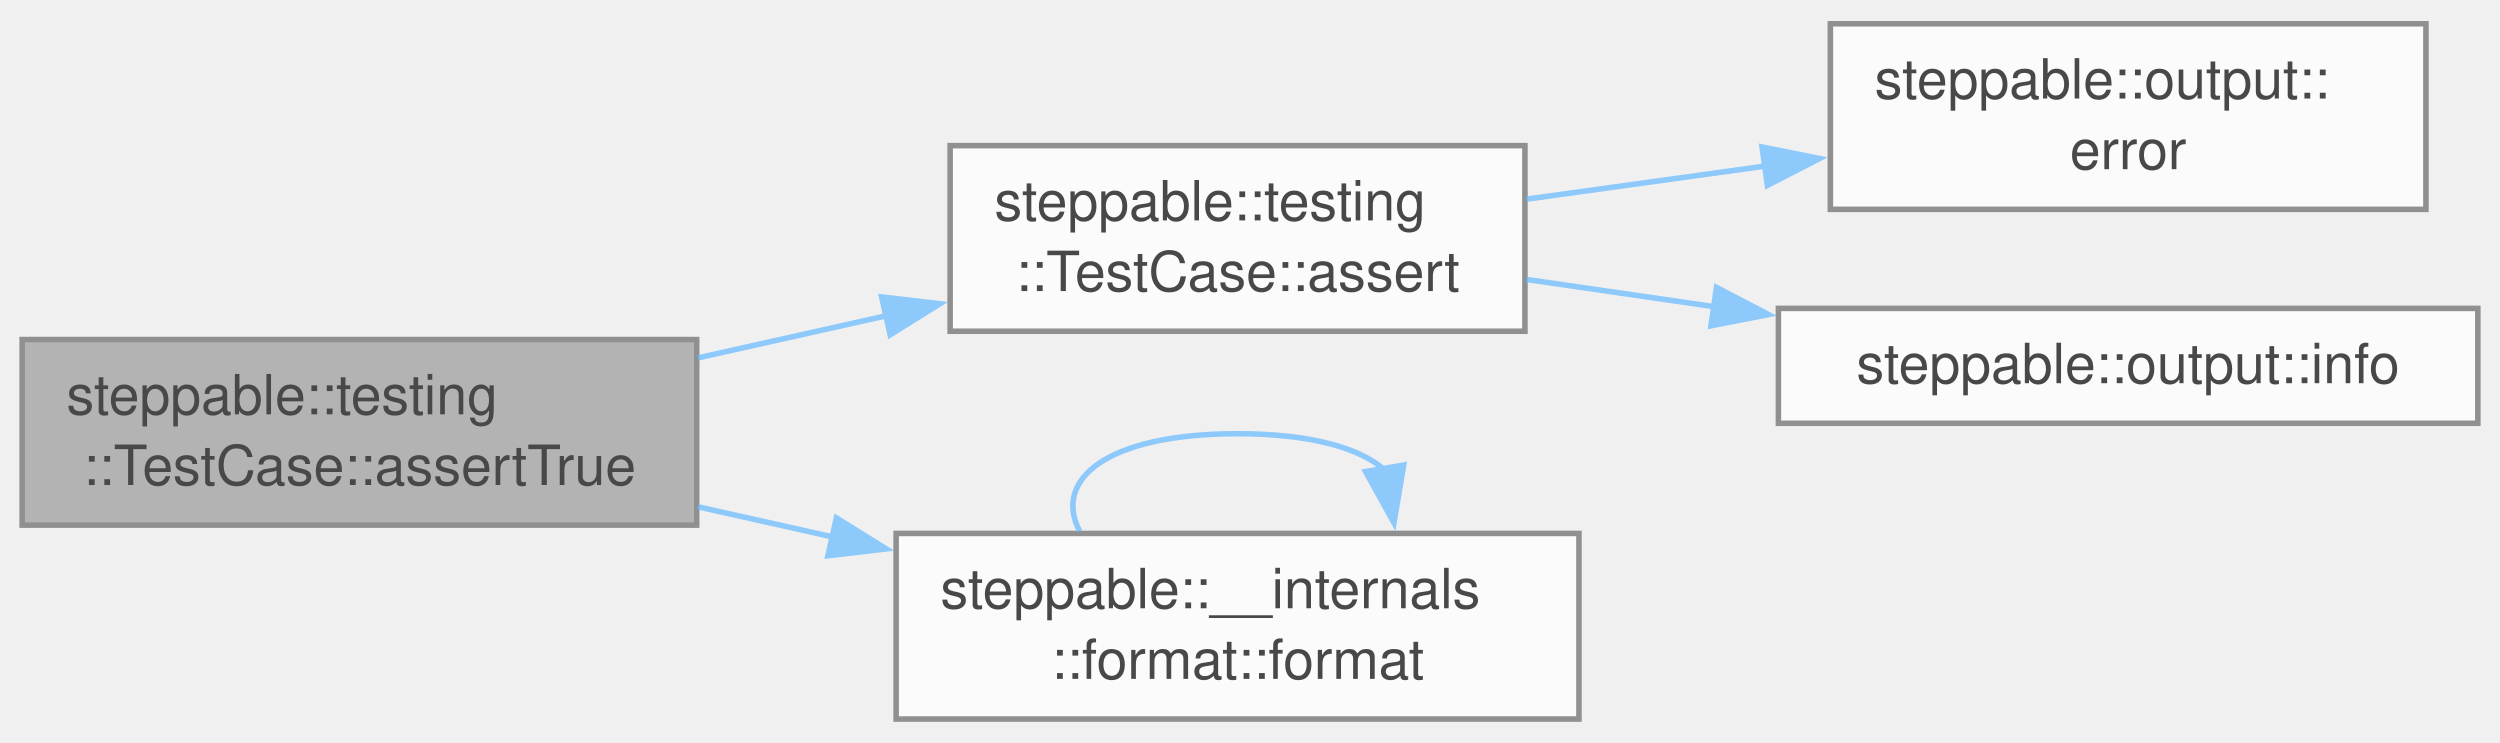
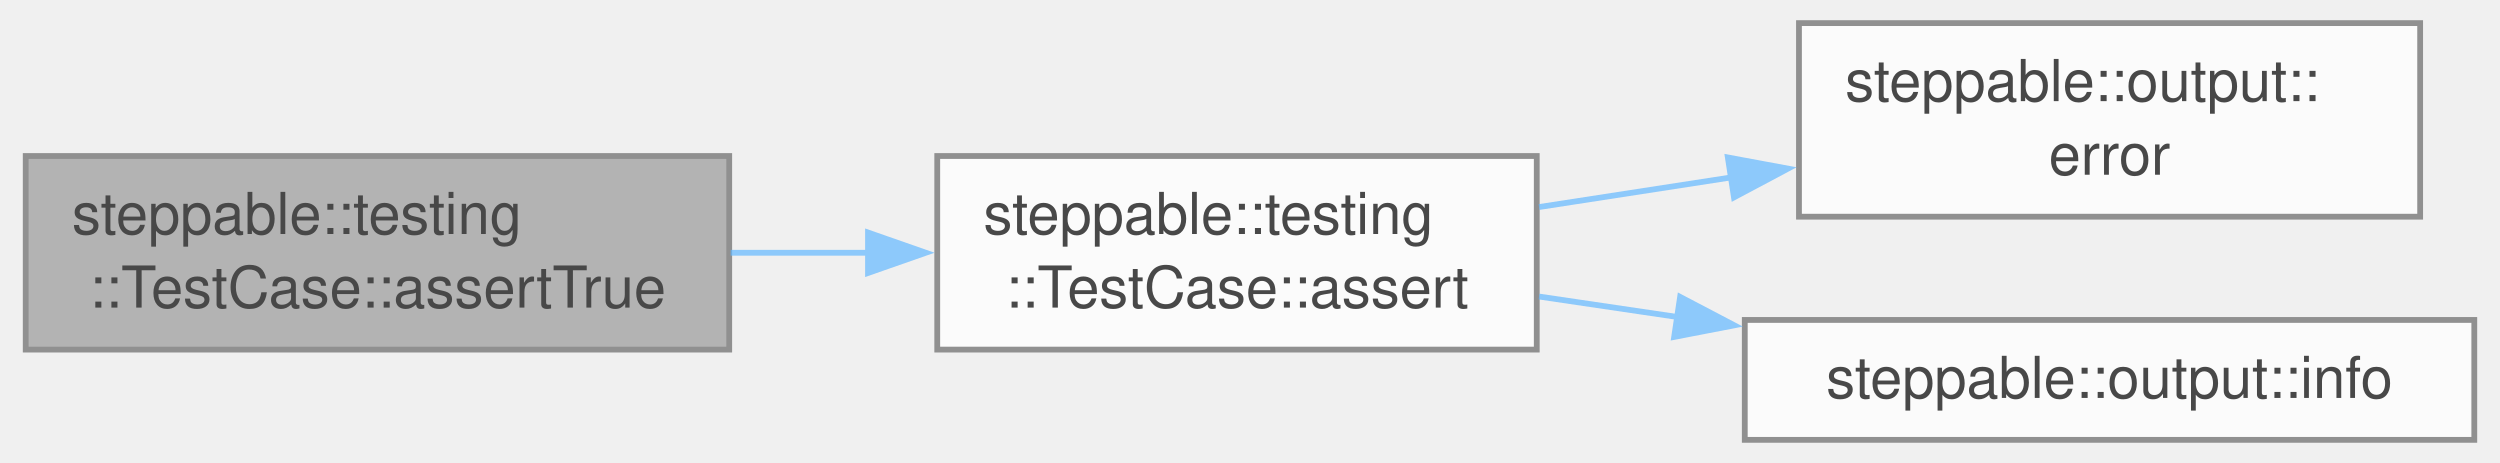
- <svg xmlns="http://www.w3.org/2000/svg" xmlns:xlink="http://www.w3.org/1999/xlink" width="451pt" height="134pt" viewBox="0.00 0.00 451.25 133.50">
+ <svg xmlns="http://www.w3.org/2000/svg" xmlns:xlink="http://www.w3.org/1999/xlink" width="432pt" height="80pt" viewBox="0.00 0.00 431.75 80.12">
  <svg id="main" version="1.1" xml:space="preserve">
    <style type="text/css">
.node, .edge {opacity: 0.7;}
.node.selected, .edge.selected {opacity: 1;}
.edge:hover path { stroke: red; }
.edge:hover polygon { stroke: red; fill: red; }
</style>
    <svg id="graph" class="graph">
-       <g id="graph0" class="graph" transform="scale(1 1) rotate(0) translate(4 129.5)">
+       <g id="graph0" class="graph" transform="scale(1 1) rotate(0) translate(4 76.12)">
        <g id="Node000001" class="node">
          <g id="a_Node000001">
            <a xlink:title="Asserts that a boolean value is true.">
-               <polygon fill="#999999" stroke="#666666" points="121.75,-68.5 0,-68.5 0,-35 121.75,-35 121.75,-68.5" />
-               <text text-anchor="start" x="8" y="-55" font-family="Helvetica,sans-Serif" font-size="10.00">steppable::testing</text>
-               <text text-anchor="middle" x="60.88" y="-42.25" font-family="Helvetica,sans-Serif" font-size="10.00">::TestCase::assertTrue</text>
+               <polygon fill="#999999" stroke="#666666" points="121.75,-49.12 0,-49.12 0,-15.62 121.75,-15.62 121.75,-49.12" />
+               <text text-anchor="start" x="8" y="-35.62" font-family="Helvetica,sans-Serif" font-size="10.00">steppable::testing</text>
+               <text text-anchor="middle" x="60.88" y="-22.88" font-family="Helvetica,sans-Serif" font-size="10.00">::TestCase::assertTrue</text>
            </a>
          </g>
        </g>
        <g id="Node000002" class="node">
          <g id="a_Node000002">
            <a xlink:href="classsteppable_1_1testing_1_1TestCase.html#a72a291251c17f79279ad7235120b7e2c" target="_top" xlink:title="Asserts a given condition and logs the condition name if it fails.">
-               <polygon fill="white" stroke="#666666" points="271.25,-103.5 167.5,-103.5 167.5,-70 271.25,-70 271.25,-103.5" />
-               <text text-anchor="start" x="175.5" y="-90" font-family="Helvetica,sans-Serif" font-size="10.00">steppable::testing</text>
-               <text text-anchor="middle" x="219.38" y="-77.25" font-family="Helvetica,sans-Serif" font-size="10.00">::TestCase::assert</text>
+               <polygon fill="white" stroke="#666666" points="261.5,-49.12 157.75,-49.12 157.75,-15.62 261.5,-15.62 261.5,-49.12" />
+               <text text-anchor="start" x="165.75" y="-35.62" font-family="Helvetica,sans-Serif" font-size="10.00">steppable::testing</text>
+               <text text-anchor="middle" x="209.62" y="-22.88" font-family="Helvetica,sans-Serif" font-size="10.00">::TestCase::assert</text>
            </a>
          </g>
        </g>
        <g id="edge1_Node000001_Node000002" class="edge">
          <g id="a_edge1_Node000001_Node000002">
            <a xlink:title=" ">
-               <path fill="none" stroke="#63b8ff" d="M121.93,-65.18C133.12,-67.68 144.83,-70.3 156.08,-72.82" />
-               <polygon fill="#63b8ff" stroke="#63b8ff" points="155.14,-76.19 165.66,-74.96 156.67,-69.36 155.14,-76.19" />
-             </a>
-           </g>
-         </g>
-         <g id="Node000005" class="node">
-           <g id="a_Node000005">
-             <a xlink:href="namespacesteppable_1_1____internals_1_1format.html#afed9c32da8cf316e7b7bc454edda5b2b" target="_top" xlink:title=" ">
-               <polygon fill="white" stroke="#666666" points="281,-33.5 157.75,-33.5 157.75,0 281,0 281,-33.5" />
-               <text text-anchor="start" x="165.75" y="-20" font-family="Helvetica,sans-Serif" font-size="10.00">steppable::__internals</text>
-               <text text-anchor="middle" x="219.38" y="-7.25" font-family="Helvetica,sans-Serif" font-size="10.00">::format::format</text>
-             </a>
-           </g>
-         </g>
-         <g id="edge4_Node000001_Node000005" class="edge">
-           <g id="a_edge4_Node000001_Node000005">
-             <a xlink:title=" ">
-               <path fill="none" stroke="#63b8ff" d="M121.93,-38.32C129.93,-36.53 138.2,-34.68 146.38,-32.85" />
-               <polygon fill="#63b8ff" stroke="#63b8ff" points="146.97,-36.31 155.96,-30.71 145.44,-29.47 146.97,-36.31" />
+               <path fill="none" stroke="#63b8ff" d="M121.99,-32.38C129.86,-32.38 137.94,-32.38 145.85,-32.38" />
+               <polygon fill="#63b8ff" stroke="#63b8ff" points="145.77,-35.88 155.77,-32.38 145.77,-28.88 145.77,-35.88" />
            </a>
          </g>
        </g>
        <g id="Node000003" class="node">
          <g id="a_Node000003">
            <a xlink:href="namespacesteppable_1_1output.html#aaeed30985adb9664fb71758754dad2fa" target="_top" xlink:title="Prints an error message.">
-               <polygon fill="white" stroke="#666666" points="433.88,-125.5 326.38,-125.5 326.38,-92 433.88,-92 433.88,-125.5" />
-               <text text-anchor="start" x="334.38" y="-112" font-family="Helvetica,sans-Serif" font-size="10.00">steppable::output::</text>
-               <text text-anchor="middle" x="380.12" y="-99.25" font-family="Helvetica,sans-Serif" font-size="10.00">error</text>
+               <polygon fill="white" stroke="#666666" points="414.38,-72.12 306.88,-72.12 306.88,-38.62 414.38,-38.62 414.38,-72.12" />
+               <text text-anchor="start" x="314.88" y="-58.62" font-family="Helvetica,sans-Serif" font-size="10.00">steppable::output::</text>
+               <text text-anchor="middle" x="360.62" y="-45.88" font-family="Helvetica,sans-Serif" font-size="10.00">error</text>
            </a>
          </g>
        </g>
        <g id="edge2_Node000002_Node000003" class="edge">
          <g id="a_edge2_Node000002_Node000003">
            <a xlink:title=" ">
-               <path fill="none" stroke="#63b8ff" d="M271.48,-93.83C285.21,-95.74 300.24,-97.82 314.6,-99.81" />
-               <polygon fill="#63b8ff" stroke="#63b8ff" points="314.05,-103.26 324.43,-101.17 315.01,-96.33 314.05,-103.26" />
+               <path fill="none" stroke="#63b8ff" d="M261.9,-40.29C272.7,-41.96 284.22,-43.73 295.42,-45.46" />
+               <polygon fill="#63b8ff" stroke="#63b8ff" points="294.57,-48.87 304.98,-46.94 295.63,-41.96 294.57,-48.87" />
            </a>
          </g>
        </g>
        <g id="Node000004" class="node">
          <g id="a_Node000004">
            <a xlink:href="namespacesteppable_1_1output.html#abf5e49d885e17b4267904b4f9bfdea76" target="_top" xlink:title="Prints an info message.">
-               <polygon fill="white" stroke="#666666" points="443.25,-74.12 317,-74.12 317,-53.38 443.25,-53.38 443.25,-74.12" />
-               <text text-anchor="middle" x="380.12" y="-60.62" font-family="Helvetica,sans-Serif" font-size="10.00">steppable::output::info</text>
+               <polygon fill="white" stroke="#666666" points="423.75,-20.75 297.5,-20.75 297.5,0 423.75,0 423.75,-20.75" />
+               <text text-anchor="middle" x="360.62" y="-7.25" font-family="Helvetica,sans-Serif" font-size="10.00">steppable::output::info</text>
            </a>
          </g>
        </g>
        <g id="edge3_Node000002_Node000004" class="edge">
          <g id="a_edge3_Node000002_Node000004">
            <a xlink:title=" ">
-               <path fill="none" stroke="#63b8ff" d="M271.48,-79.35C282.29,-77.78 293.9,-76.1 305.36,-74.44" />
-               <polygon fill="#63b8ff" stroke="#63b8ff" points="305.83,-77.91 315.23,-73.01 304.83,-70.98 305.83,-77.91" />
-             </a>
-           </g>
-         </g>
-         <g id="edge5_Node000005_Node000005" class="edge">
-           <g id="a_edge5_Node000005_Node000005">
-             <a xlink:title=" ">
-               <path fill="none" stroke="#63b8ff" d="M190.88,-33.91C186.04,-43.12 195.54,-51.5 219.38,-51.5 232.78,-51.5 241.65,-48.85 245.99,-44.89" />
-               <polygon fill="#63b8ff" stroke="#63b8ff" points="249.37,-45.85 247.61,-35.41 242.47,-44.67 249.37,-45.85" />
+               <path fill="none" stroke="#63b8ff" d="M261.9,-24.8C269.63,-23.66 277.72,-22.47 285.8,-21.27" />
+               <polygon fill="#63b8ff" stroke="#63b8ff" points="286.31,-24.74 295.69,-19.82 285.28,-17.81 286.31,-24.74" />
            </a>
          </g>
        </g>
      </g>
    </svg>
  </svg>
  <style type="text/css">

[data-mouse-over-selected='false'] { opacity: 0.7; }
[data-mouse-over-selected='true']  { opacity: 1.0; }

</style>
</svg>
